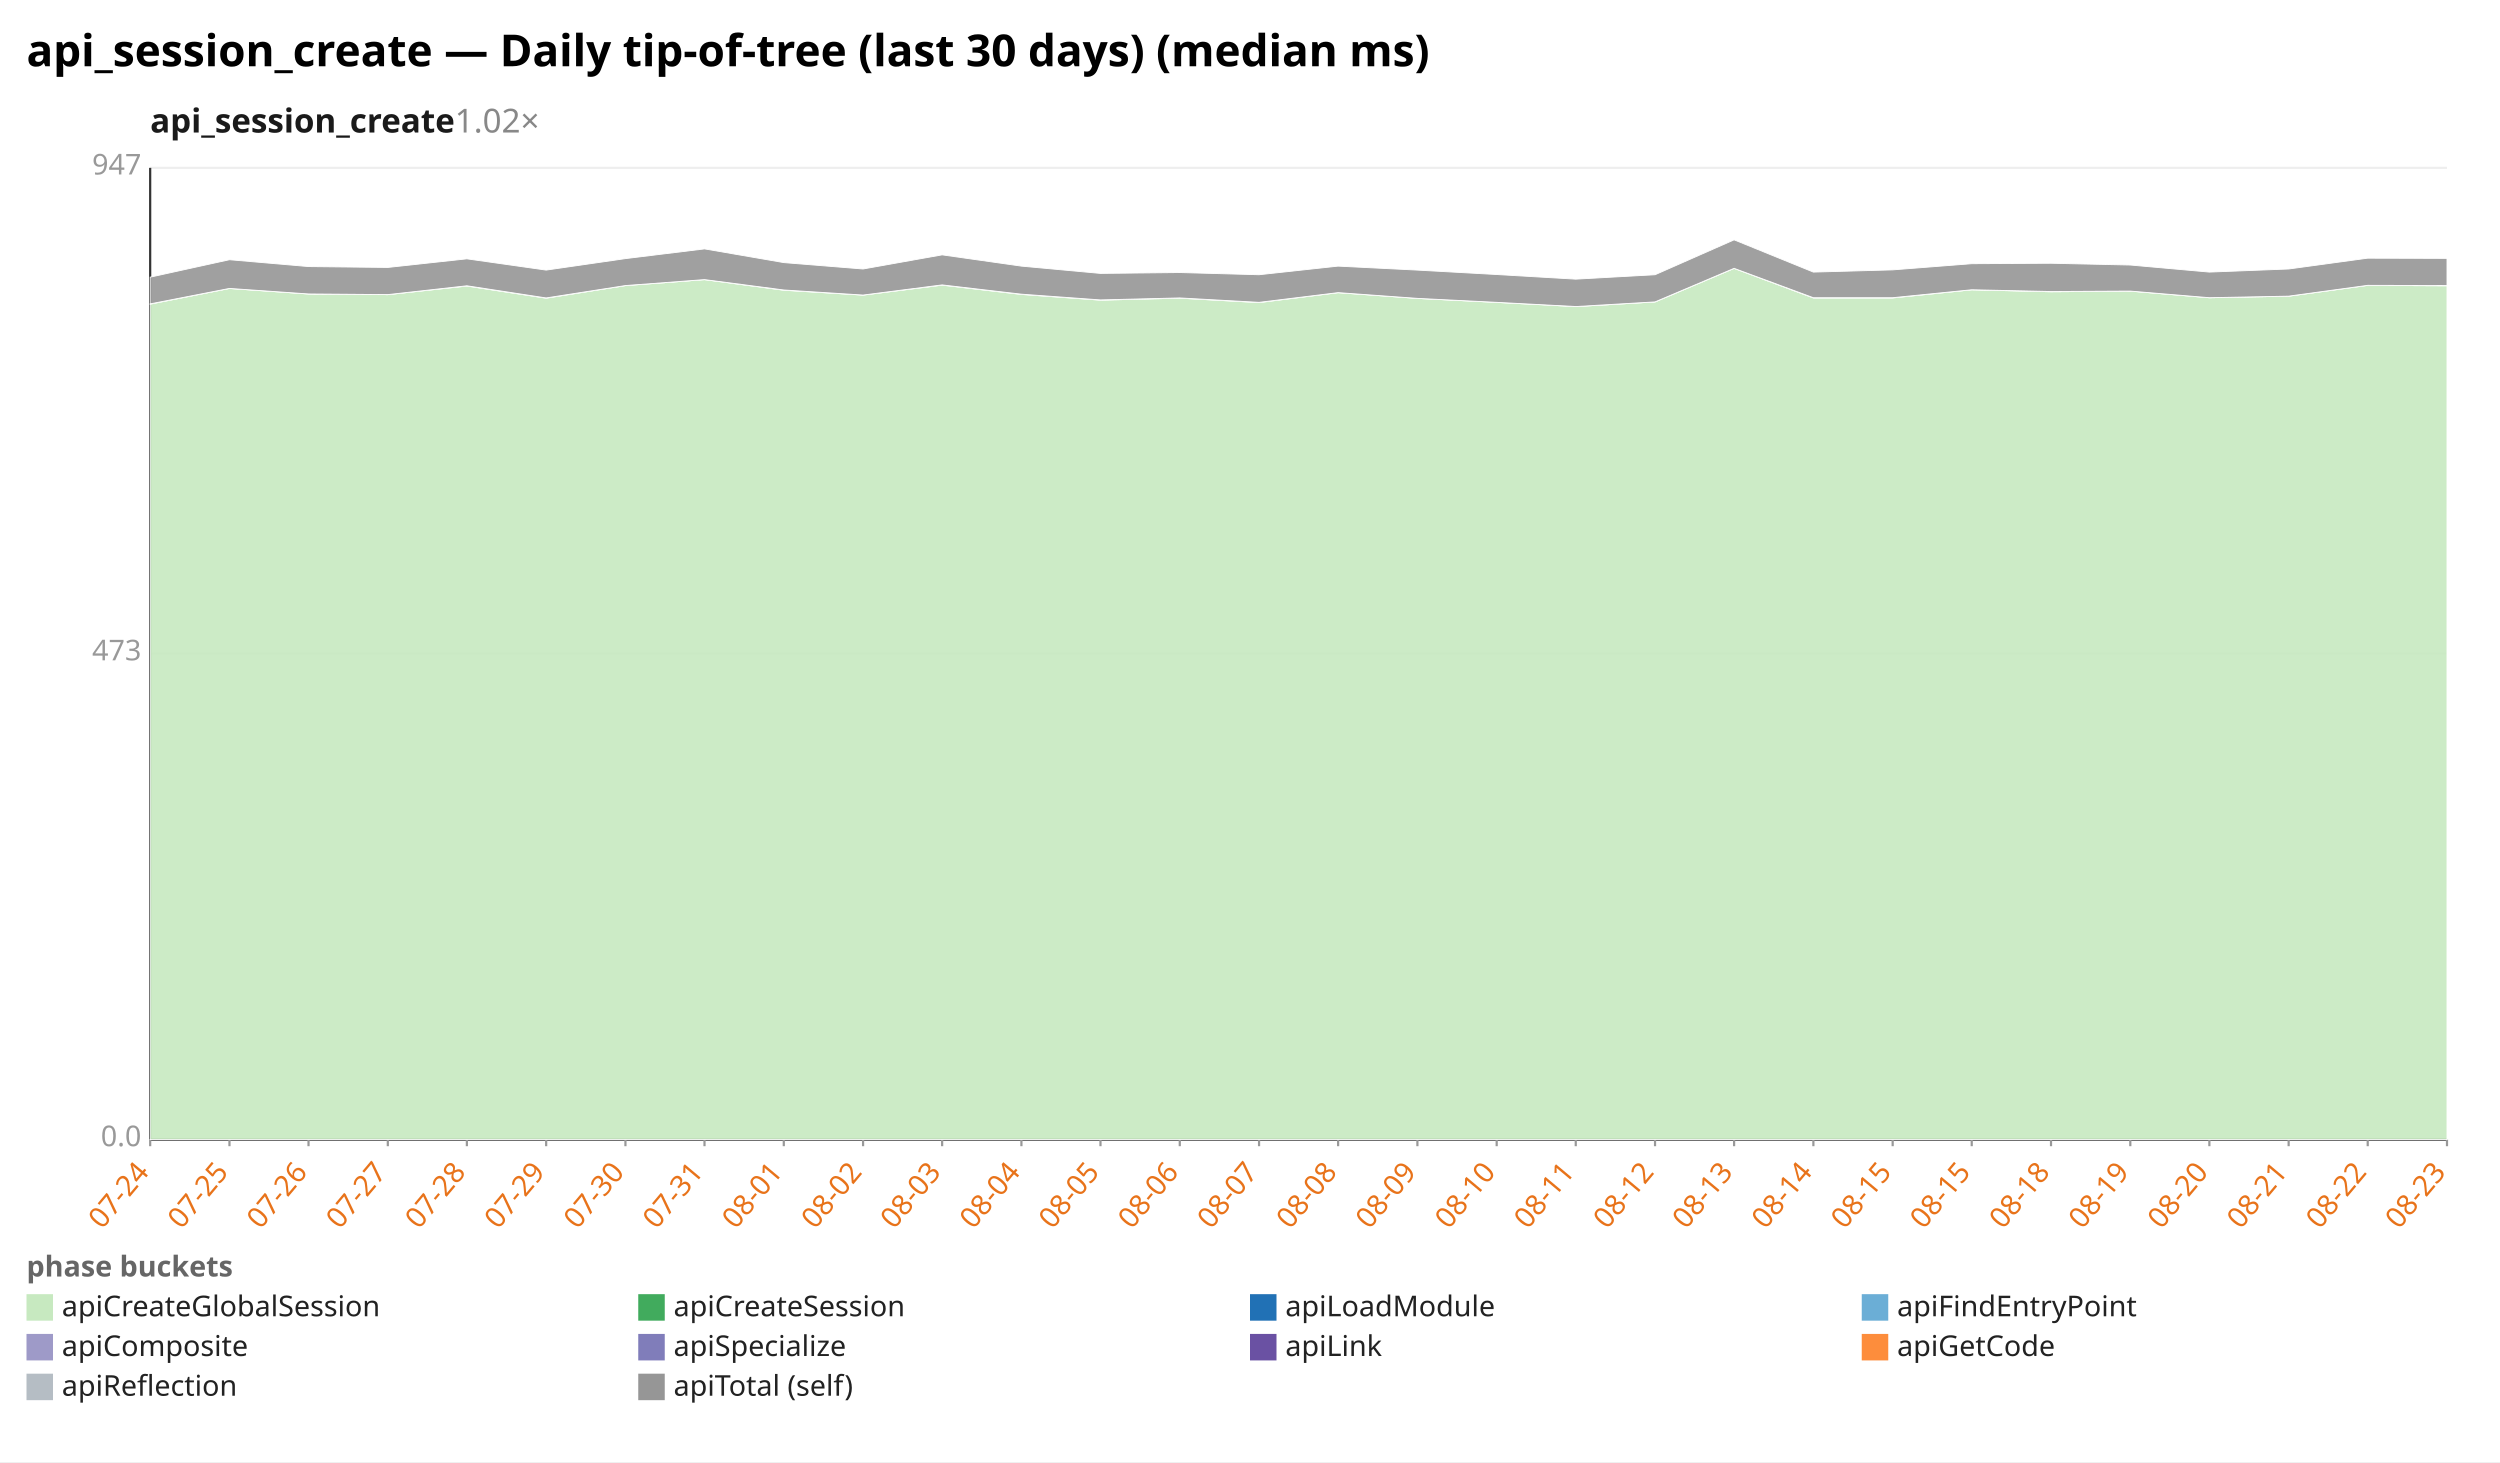
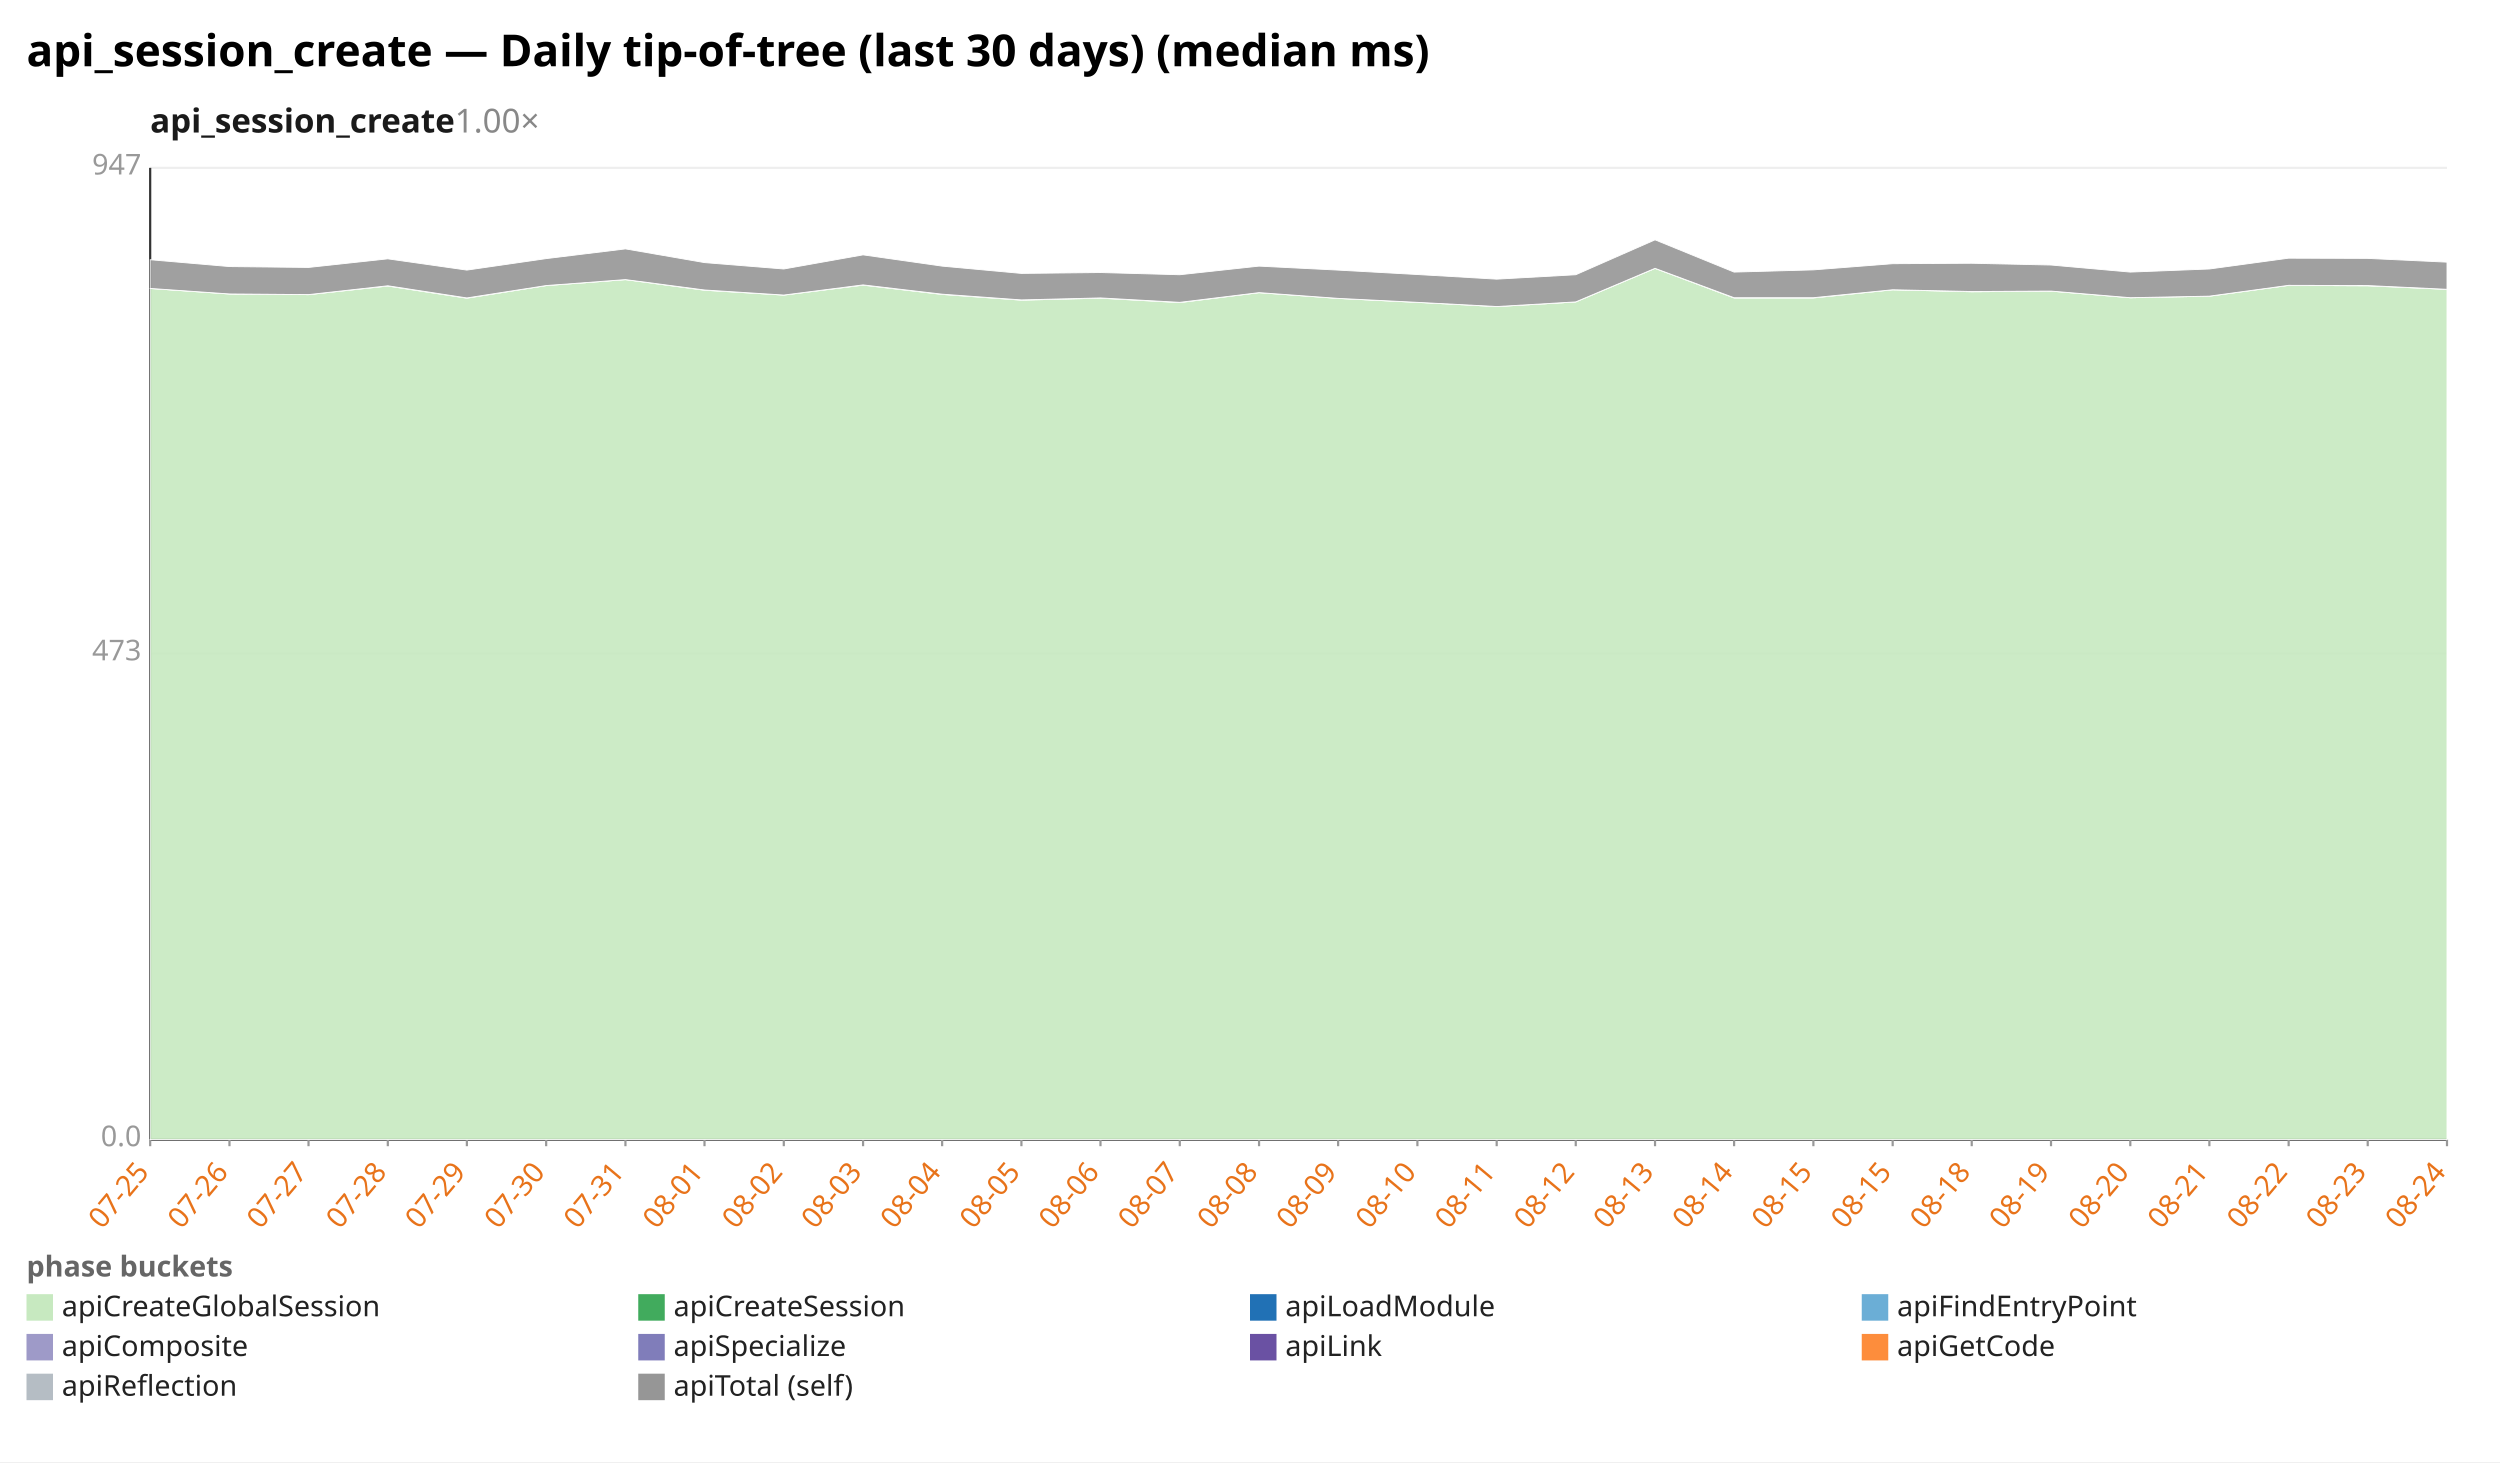
<svg xmlns="http://www.w3.org/2000/svg" width="1132" height="662" viewBox="0 0 1132 662" preserveAspectRatio="xMidYMid meet" font-family="sans-serif" font-size="13">
  <rect width="1132" height="662" fill="white" />
  <text x="12" y="30" font-size="20" font-weight="bold">api_session_create — Daily tip-of-tree (last 30 days) (median ms)</text>
-   <text x="68" y="60" font-size="15" font-weight="600" fill="#1a1a1a">api_session_create<tspan fill="#888" font-weight="400" text-decoration="none">  1.02×</tspan>
+   <text x="68" y="60" font-size="15" font-weight="600" fill="#1a1a1a">api_session_create<tspan fill="#888" font-weight="400" text-decoration="none">  1.00×</tspan>
  </text>
  <line x1="68.0" y1="516.0" x2="1108.0" y2="516.0" stroke="#eee" />
  <text x="64.0" y="519.0" text-anchor="end" fill="#999">0.0</text>
  <line x1="68.0" y1="296.0" x2="1108.0" y2="296.0" stroke="#eee" />
  <text x="64.0" y="299.0" text-anchor="end" fill="#999">473</text>
  <line x1="68.0" y1="76.0" x2="1108.0" y2="76.0" stroke="#eee" />
  <text x="64.0" y="79.0" text-anchor="end" fill="#999">947</text>
  <line x1="68.0" y1="76.0" x2="68.0" y2="516.0" stroke="#333" />
  <line x1="68.0" y1="516.0" x2="1108.0" y2="516.0" stroke="#333" />
  <line x1="68.0" y1="516.0" x2="68.0" y2="519.0" stroke="#999" />
-   <text x="68.0" y="531.0" text-anchor="end" fill="#e8731a" transform="rotate(-50 68.0 531.0)">07-24</text>
+   <text x="68.0" y="531.0" text-anchor="end" fill="#e8731a" transform="rotate(-50 68.0 531.0)">07-25</text>
  <line x1="103.9" y1="516.0" x2="103.9" y2="519.0" stroke="#999" />
-   <text x="103.9" y="531.0" text-anchor="end" fill="#e8731a" transform="rotate(-50 103.9 531.0)">07-25</text>
+   <text x="103.9" y="531.0" text-anchor="end" fill="#e8731a" transform="rotate(-50 103.9 531.0)">07-26</text>
  <line x1="139.7" y1="516.0" x2="139.7" y2="519.0" stroke="#999" />
-   <text x="139.7" y="531.0" text-anchor="end" fill="#e8731a" transform="rotate(-50 139.7 531.0)">07-26</text>
+   <text x="139.7" y="531.0" text-anchor="end" fill="#e8731a" transform="rotate(-50 139.7 531.0)">07-27</text>
  <line x1="175.6" y1="516.0" x2="175.6" y2="519.0" stroke="#999" />
-   <text x="175.6" y="531.0" text-anchor="end" fill="#e8731a" transform="rotate(-50 175.6 531.0)">07-27</text>
+   <text x="175.6" y="531.0" text-anchor="end" fill="#e8731a" transform="rotate(-50 175.6 531.0)">07-28</text>
  <line x1="211.4" y1="516.0" x2="211.4" y2="519.0" stroke="#999" />
-   <text x="211.4" y="531.0" text-anchor="end" fill="#e8731a" transform="rotate(-50 211.4 531.0)">07-28</text>
+   <text x="211.4" y="531.0" text-anchor="end" fill="#e8731a" transform="rotate(-50 211.4 531.0)">07-29</text>
  <line x1="247.3" y1="516.0" x2="247.3" y2="519.0" stroke="#999" />
-   <text x="247.3" y="531.0" text-anchor="end" fill="#e8731a" transform="rotate(-50 247.3 531.0)">07-29</text>
+   <text x="247.3" y="531.0" text-anchor="end" fill="#e8731a" transform="rotate(-50 247.3 531.0)">07-30</text>
  <line x1="283.2" y1="516.0" x2="283.2" y2="519.0" stroke="#999" />
-   <text x="283.2" y="531.0" text-anchor="end" fill="#e8731a" transform="rotate(-50 283.2 531.0)">07-30</text>
+   <text x="283.2" y="531.0" text-anchor="end" fill="#e8731a" transform="rotate(-50 283.2 531.0)">07-31</text>
  <line x1="319.0" y1="516.0" x2="319.0" y2="519.0" stroke="#999" />
-   <text x="319.0" y="531.0" text-anchor="end" fill="#e8731a" transform="rotate(-50 319.0 531.0)">07-31</text>
+   <text x="319.0" y="531.0" text-anchor="end" fill="#e8731a" transform="rotate(-50 319.0 531.0)">08-01</text>
  <line x1="354.9" y1="516.0" x2="354.9" y2="519.0" stroke="#999" />
-   <text x="354.9" y="531.0" text-anchor="end" fill="#e8731a" transform="rotate(-50 354.9 531.0)">08-01</text>
+   <text x="354.9" y="531.0" text-anchor="end" fill="#e8731a" transform="rotate(-50 354.9 531.0)">08-02</text>
  <line x1="390.8" y1="516.0" x2="390.8" y2="519.0" stroke="#999" />
-   <text x="390.8" y="531.0" text-anchor="end" fill="#e8731a" transform="rotate(-50 390.8 531.0)">08-02</text>
+   <text x="390.8" y="531.0" text-anchor="end" fill="#e8731a" transform="rotate(-50 390.8 531.0)">08-03</text>
  <line x1="426.6" y1="516.0" x2="426.6" y2="519.0" stroke="#999" />
-   <text x="426.6" y="531.0" text-anchor="end" fill="#e8731a" transform="rotate(-50 426.6 531.0)">08-03</text>
+   <text x="426.6" y="531.0" text-anchor="end" fill="#e8731a" transform="rotate(-50 426.6 531.0)">08-04</text>
  <line x1="462.5" y1="516.0" x2="462.5" y2="519.0" stroke="#999" />
-   <text x="462.5" y="531.0" text-anchor="end" fill="#e8731a" transform="rotate(-50 462.5 531.0)">08-04</text>
+   <text x="462.5" y="531.0" text-anchor="end" fill="#e8731a" transform="rotate(-50 462.5 531.0)">08-05</text>
  <line x1="498.3" y1="516.0" x2="498.3" y2="519.0" stroke="#999" />
-   <text x="498.3" y="531.0" text-anchor="end" fill="#e8731a" transform="rotate(-50 498.3 531.0)">08-05</text>
+   <text x="498.3" y="531.0" text-anchor="end" fill="#e8731a" transform="rotate(-50 498.3 531.0)">08-06</text>
  <line x1="534.2" y1="516.0" x2="534.2" y2="519.0" stroke="#999" />
-   <text x="534.2" y="531.0" text-anchor="end" fill="#e8731a" transform="rotate(-50 534.2 531.0)">08-06</text>
+   <text x="534.2" y="531.0" text-anchor="end" fill="#e8731a" transform="rotate(-50 534.2 531.0)">08-07</text>
  <line x1="570.1" y1="516.0" x2="570.1" y2="519.0" stroke="#999" />
-   <text x="570.1" y="531.0" text-anchor="end" fill="#e8731a" transform="rotate(-50 570.1 531.0)">08-07</text>
+   <text x="570.1" y="531.0" text-anchor="end" fill="#e8731a" transform="rotate(-50 570.1 531.0)">08-08</text>
  <line x1="605.9" y1="516.0" x2="605.9" y2="519.0" stroke="#999" />
-   <text x="605.9" y="531.0" text-anchor="end" fill="#e8731a" transform="rotate(-50 605.9 531.0)">08-08</text>
+   <text x="605.9" y="531.0" text-anchor="end" fill="#e8731a" transform="rotate(-50 605.9 531.0)">08-09</text>
  <line x1="641.8" y1="516.0" x2="641.8" y2="519.0" stroke="#999" />
-   <text x="641.8" y="531.0" text-anchor="end" fill="#e8731a" transform="rotate(-50 641.8 531.0)">08-09</text>
+   <text x="641.8" y="531.0" text-anchor="end" fill="#e8731a" transform="rotate(-50 641.8 531.0)">08-10</text>
  <line x1="677.7" y1="516.0" x2="677.7" y2="519.0" stroke="#999" />
-   <text x="677.7" y="531.0" text-anchor="end" fill="#e8731a" transform="rotate(-50 677.7 531.0)">08-10</text>
+   <text x="677.7" y="531.0" text-anchor="end" fill="#e8731a" transform="rotate(-50 677.7 531.0)">08-11</text>
  <line x1="713.5" y1="516.0" x2="713.5" y2="519.0" stroke="#999" />
-   <text x="713.5" y="531.0" text-anchor="end" fill="#e8731a" transform="rotate(-50 713.5 531.0)">08-11</text>
+   <text x="713.5" y="531.0" text-anchor="end" fill="#e8731a" transform="rotate(-50 713.5 531.0)">08-12</text>
  <line x1="749.4" y1="516.0" x2="749.4" y2="519.0" stroke="#999" />
-   <text x="749.4" y="531.0" text-anchor="end" fill="#e8731a" transform="rotate(-50 749.4 531.0)">08-12</text>
+   <text x="749.4" y="531.0" text-anchor="end" fill="#e8731a" transform="rotate(-50 749.4 531.0)">08-13</text>
  <line x1="785.2" y1="516.0" x2="785.2" y2="519.0" stroke="#999" />
-   <text x="785.2" y="531.0" text-anchor="end" fill="#e8731a" transform="rotate(-50 785.2 531.0)">08-13</text>
+   <text x="785.2" y="531.0" text-anchor="end" fill="#e8731a" transform="rotate(-50 785.2 531.0)">08-14</text>
  <line x1="821.1" y1="516.0" x2="821.1" y2="519.0" stroke="#999" />
-   <text x="821.1" y="531.0" text-anchor="end" fill="#e8731a" transform="rotate(-50 821.1 531.0)">08-14</text>
+   <text x="821.1" y="531.0" text-anchor="end" fill="#e8731a" transform="rotate(-50 821.1 531.0)">08-15</text>
  <line x1="857.0" y1="516.0" x2="857.0" y2="519.0" stroke="#999" />
  <text x="857.0" y="531.0" text-anchor="end" fill="#e8731a" transform="rotate(-50 857.0 531.0)">08-15</text>
  <line x1="892.8" y1="516.0" x2="892.8" y2="519.0" stroke="#999" />
-   <text x="892.8" y="531.0" text-anchor="end" fill="#e8731a" transform="rotate(-50 892.8 531.0)">08-15</text>
+   <text x="892.8" y="531.0" text-anchor="end" fill="#e8731a" transform="rotate(-50 892.8 531.0)">08-18</text>
  <line x1="928.7" y1="516.0" x2="928.7" y2="519.0" stroke="#999" />
-   <text x="928.7" y="531.0" text-anchor="end" fill="#e8731a" transform="rotate(-50 928.7 531.0)">08-18</text>
+   <text x="928.7" y="531.0" text-anchor="end" fill="#e8731a" transform="rotate(-50 928.7 531.0)">08-19</text>
  <line x1="964.6" y1="516.0" x2="964.6" y2="519.0" stroke="#999" />
-   <text x="964.6" y="531.0" text-anchor="end" fill="#e8731a" transform="rotate(-50 964.6 531.0)">08-19</text>
+   <text x="964.6" y="531.0" text-anchor="end" fill="#e8731a" transform="rotate(-50 964.6 531.0)">08-20</text>
  <line x1="1000.4" y1="516.0" x2="1000.4" y2="519.0" stroke="#999" />
-   <text x="1000.4" y="531.0" text-anchor="end" fill="#e8731a" transform="rotate(-50 1000.4 531.0)">08-20</text>
+   <text x="1000.4" y="531.0" text-anchor="end" fill="#e8731a" transform="rotate(-50 1000.4 531.0)">08-21</text>
  <line x1="1036.3" y1="516.0" x2="1036.3" y2="519.0" stroke="#999" />
-   <text x="1036.3" y="531.0" text-anchor="end" fill="#e8731a" transform="rotate(-50 1036.3 531.0)">08-21</text>
+   <text x="1036.3" y="531.0" text-anchor="end" fill="#e8731a" transform="rotate(-50 1036.3 531.0)">08-22</text>
  <line x1="1072.1" y1="516.0" x2="1072.1" y2="519.0" stroke="#999" />
-   <text x="1072.1" y="531.0" text-anchor="end" fill="#e8731a" transform="rotate(-50 1072.1 531.0)">08-22</text>
+   <text x="1072.1" y="531.0" text-anchor="end" fill="#e8731a" transform="rotate(-50 1072.1 531.0)">08-23</text>
  <line x1="1108.0" y1="516.0" x2="1108.0" y2="519.0" stroke="#999" />
-   <text x="1108.0" y="531.0" text-anchor="end" fill="#e8731a" transform="rotate(-50 1108.0 531.0)">08-23</text>
-   <polygon points="68.0,137.7 103.9,130.6 139.7,133.1 175.6,133.4 211.4,129.5 247.3,135.0 283.2,129.3 319.0,126.6 354.9,131.4 390.8,133.6 426.6,129.1 462.5,133.3 498.3,135.9 534.2,135.0 570.1,137.0 605.9,132.5 641.8,135.1 677.7,136.9 713.5,138.8 749.4,136.7 785.2,121.5 821.1,134.9 857.0,134.9 892.8,131.2 928.7,132.1 964.6,131.8 1000.4,134.8 1036.3,134.1 1072.1,129.2 1108.0,129.4 1108.0,516.0 1072.1,516.0 1036.3,516.0 1000.4,516.0 964.6,516.0 928.7,516.0 892.8,516.0 857.0,516.0 821.1,516.0 785.2,516.0 749.4,516.0 713.5,516.0 677.7,516.0 641.8,516.0 605.9,516.0 570.1,516.0 534.2,516.0 498.3,516.0 462.5,516.0 426.6,516.0 390.8,516.0 354.9,516.0 319.0,516.0 283.2,516.0 247.3,516.0 211.4,516.0 175.6,516.0 139.7,516.0 103.9,516.0 68.0,516.0" fill="#c7e9c0" fill-opacity="0.9" stroke="#fff" stroke-width="0.4" />
-   <polygon points="68.0,137.6 103.9,130.6 139.7,133.1 175.6,133.4 211.4,129.4 247.3,134.9 283.2,129.3 319.0,126.6 354.9,131.3 390.8,133.6 426.6,129.0 462.5,133.2 498.3,135.8 534.2,134.9 570.1,136.9 605.9,132.5 641.8,135.1 677.7,136.9 713.5,138.8 749.4,136.7 785.2,121.5 821.1,134.8 857.0,134.8 892.8,131.2 928.7,132.0 964.6,131.8 1000.4,134.8 1036.3,134.1 1072.1,129.2 1108.0,129.3 1108.0,129.4 1072.1,129.2 1036.3,134.1 1000.4,134.8 964.6,131.8 928.7,132.1 892.8,131.2 857.0,134.9 821.1,134.9 785.2,121.5 749.4,136.7 713.5,138.8 677.7,136.9 641.8,135.1 605.9,132.5 570.1,137.0 534.2,135.0 498.3,135.9 462.5,133.3 426.6,129.1 390.8,133.6 354.9,131.4 319.0,126.6 283.2,129.3 247.3,135.0 211.4,129.5 175.6,133.4 139.7,133.1 103.9,130.6 68.0,137.7" fill="#41ab5d" fill-opacity="0.9" stroke="#fff" stroke-width="0.4" />
-   <polygon points="68.0,125.5 103.9,117.6 139.7,120.7 175.6,121.1 211.4,117.2 247.3,122.3 283.2,117.1 319.0,112.7 354.9,118.9 390.8,121.8 426.6,115.4 462.5,120.5 498.3,123.8 534.2,123.4 570.1,124.4 605.9,120.5 641.8,122.3 677.7,124.3 713.5,126.4 749.4,124.4 785.2,108.6 821.1,123.2 857.0,122.2 892.8,119.4 928.7,119.2 964.6,120.0 1000.4,123.2 1036.3,121.8 1072.1,116.9 1108.0,117.0 1108.0,129.3 1072.1,129.2 1036.3,134.1 1000.4,134.8 964.6,131.8 928.7,132.0 892.8,131.2 857.0,134.8 821.1,134.8 785.2,121.5 749.4,136.7 713.5,138.8 677.7,136.9 641.8,135.1 605.9,132.5 570.1,136.9 534.2,134.9 498.3,135.8 462.5,133.2 426.6,129.0 390.8,133.6 354.9,131.3 319.0,126.6 283.2,129.3 247.3,134.9 211.4,129.4 175.6,133.4 139.7,133.1 103.9,130.6 68.0,137.6" fill="#969696" fill-opacity="0.9" stroke="#fff" stroke-width="0.4" />
+   <text x="1108.0" y="531.0" text-anchor="end" fill="#e8731a" transform="rotate(-50 1108.0 531.0)">08-24</text>
+   <polygon points="68.0,130.6 103.9,133.1 139.7,133.4 175.6,129.5 211.4,135.0 247.3,129.3 283.2,126.6 319.0,131.4 354.9,133.6 390.8,129.1 426.6,133.3 462.5,135.9 498.3,135.0 534.2,137.0 570.1,132.5 605.9,135.1 641.8,136.9 677.7,138.8 713.5,136.7 749.4,121.5 785.2,134.9 821.1,134.9 857.0,131.2 892.8,132.1 928.7,131.8 964.6,134.8 1000.4,134.1 1036.3,129.2 1072.1,129.4 1108.0,131.0 1108.0,516.0 1072.1,516.0 1036.3,516.0 1000.4,516.0 964.6,516.0 928.7,516.0 892.8,516.0 857.0,516.0 821.1,516.0 785.2,516.0 749.4,516.0 713.5,516.0 677.7,516.0 641.8,516.0 605.9,516.0 570.1,516.0 534.2,516.0 498.3,516.0 462.5,516.0 426.6,516.0 390.8,516.0 354.9,516.0 319.0,516.0 283.2,516.0 247.3,516.0 211.4,516.0 175.6,516.0 139.7,516.0 103.9,516.0 68.0,516.0" fill="#c7e9c0" fill-opacity="0.9" stroke="#fff" stroke-width="0.4" />
+   <polygon points="68.0,130.6 103.9,133.1 139.7,133.4 175.6,129.4 211.4,134.9 247.3,129.3 283.2,126.6 319.0,131.3 354.9,133.6 390.8,129.0 426.6,133.2 462.5,135.8 498.3,134.9 534.2,136.9 570.1,132.5 605.9,135.1 641.8,136.9 677.7,138.8 713.5,136.7 749.4,121.5 785.2,134.8 821.1,134.8 857.0,131.2 892.8,132.0 928.7,131.8 964.6,134.8 1000.4,134.1 1036.3,129.2 1072.1,129.3 1108.0,131.0 1108.0,131.0 1072.1,129.4 1036.3,129.2 1000.4,134.1 964.6,134.8 928.7,131.8 892.8,132.1 857.0,131.2 821.1,134.9 785.2,134.9 749.4,121.5 713.5,136.7 677.7,138.8 641.8,136.9 605.9,135.1 570.1,132.5 534.2,137.0 498.3,135.0 462.5,135.9 426.6,133.3 390.8,129.1 354.9,133.6 319.0,131.4 283.2,126.6 247.3,129.3 211.4,135.0 175.6,129.5 139.7,133.4 103.9,133.1 68.0,130.6" fill="#41ab5d" fill-opacity="0.9" stroke="#fff" stroke-width="0.4" />
+   <polygon points="68.0,117.6 103.9,120.7 139.7,121.1 175.6,117.2 211.4,122.3 247.3,117.1 283.2,112.7 319.0,118.9 354.9,121.8 390.8,115.4 426.6,120.5 462.5,123.8 498.3,123.4 534.2,124.4 570.1,120.5 605.9,122.3 641.8,124.3 677.7,126.4 713.5,124.4 749.4,108.6 785.2,123.2 821.1,122.2 857.0,119.4 892.8,119.2 928.7,120.0 964.6,123.2 1000.4,121.8 1036.3,116.9 1072.1,117.0 1108.0,118.7 1108.0,131.0 1072.1,129.3 1036.3,129.2 1000.4,134.1 964.6,134.8 928.7,131.8 892.8,132.0 857.0,131.2 821.1,134.8 785.2,134.8 749.4,121.5 713.5,136.7 677.7,138.8 641.8,136.9 605.9,135.1 570.1,132.5 534.2,136.9 498.3,134.9 462.5,135.8 426.6,133.2 390.8,129.0 354.9,133.6 319.0,131.3 283.2,126.6 247.3,129.3 211.4,134.9 175.6,129.4 139.7,133.4 103.9,133.1 68.0,130.6" fill="#969696" fill-opacity="0.9" stroke="#fff" stroke-width="0.4" />
  <text x="12" y="578" fill="#666" font-weight="600">phase buckets</text>
  <rect x="12" y="586" width="12" height="12" fill="#c7e9c0" />
  <text x="28" y="596" fill="#222">apiCreateGlobalSession</text>
  <rect x="289" y="586" width="12" height="12" fill="#41ab5d" />
  <text x="305" y="596" fill="#222">apiCreateSession</text>
  <rect x="566" y="586" width="12" height="12" fill="#2171b5" />
  <text x="582" y="596" fill="#222">apiLoadModule</text>
  <rect x="843" y="586" width="12" height="12" fill="#6baed6" />
  <text x="859" y="596" fill="#222">apiFindEntryPoint</text>
  <rect x="12" y="604" width="12" height="12" fill="#9e9ac8" />
  <text x="28" y="614" fill="#222">apiComposite</text>
  <rect x="289" y="604" width="12" height="12" fill="#807dba" />
  <text x="305" y="614" fill="#222">apiSpecialize</text>
  <rect x="566" y="604" width="12" height="12" fill="#6a51a3" />
  <text x="582" y="614" fill="#222">apiLink</text>
  <rect x="843" y="604" width="12" height="12" fill="#fd8d3c" />
  <text x="859" y="614" fill="#222">apiGetCode</text>
  <rect x="12" y="622" width="12" height="12" fill="#b5bdc4" />
  <text x="28" y="632" fill="#222">apiReflection</text>
  <rect x="289" y="622" width="12" height="12" fill="#969696" />
  <text x="305" y="632" fill="#222">apiTotal (self)</text>
</svg>
